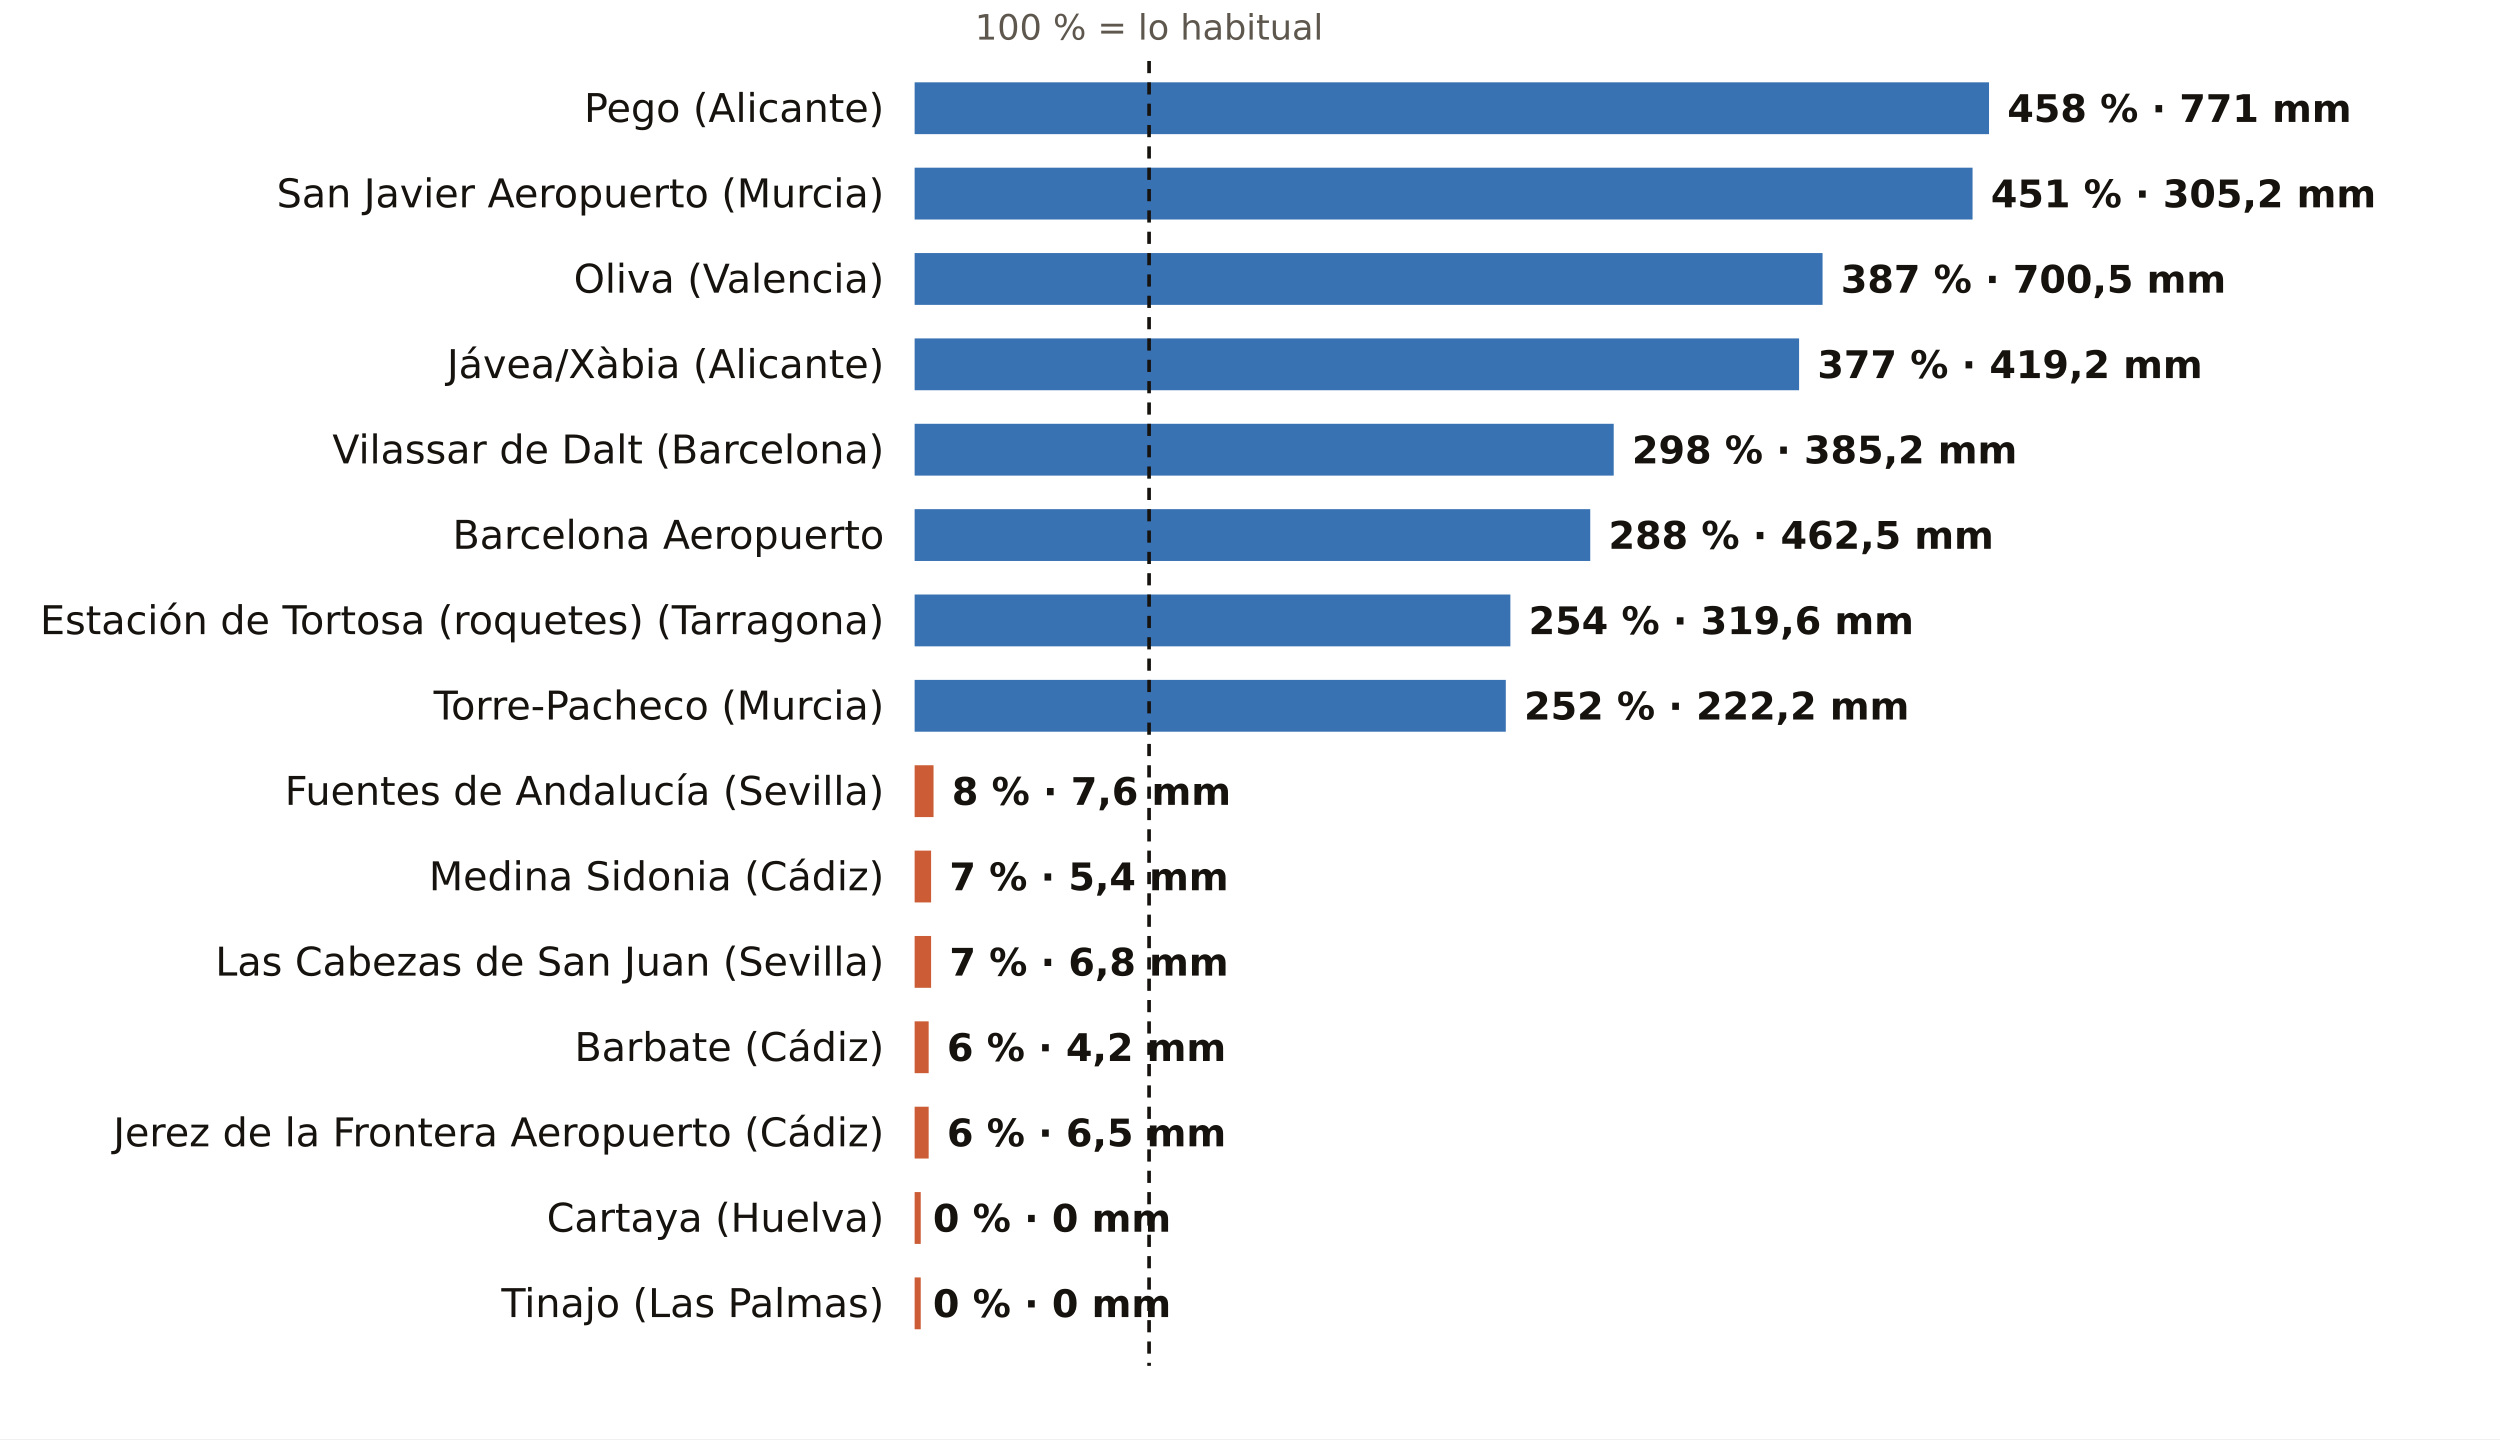
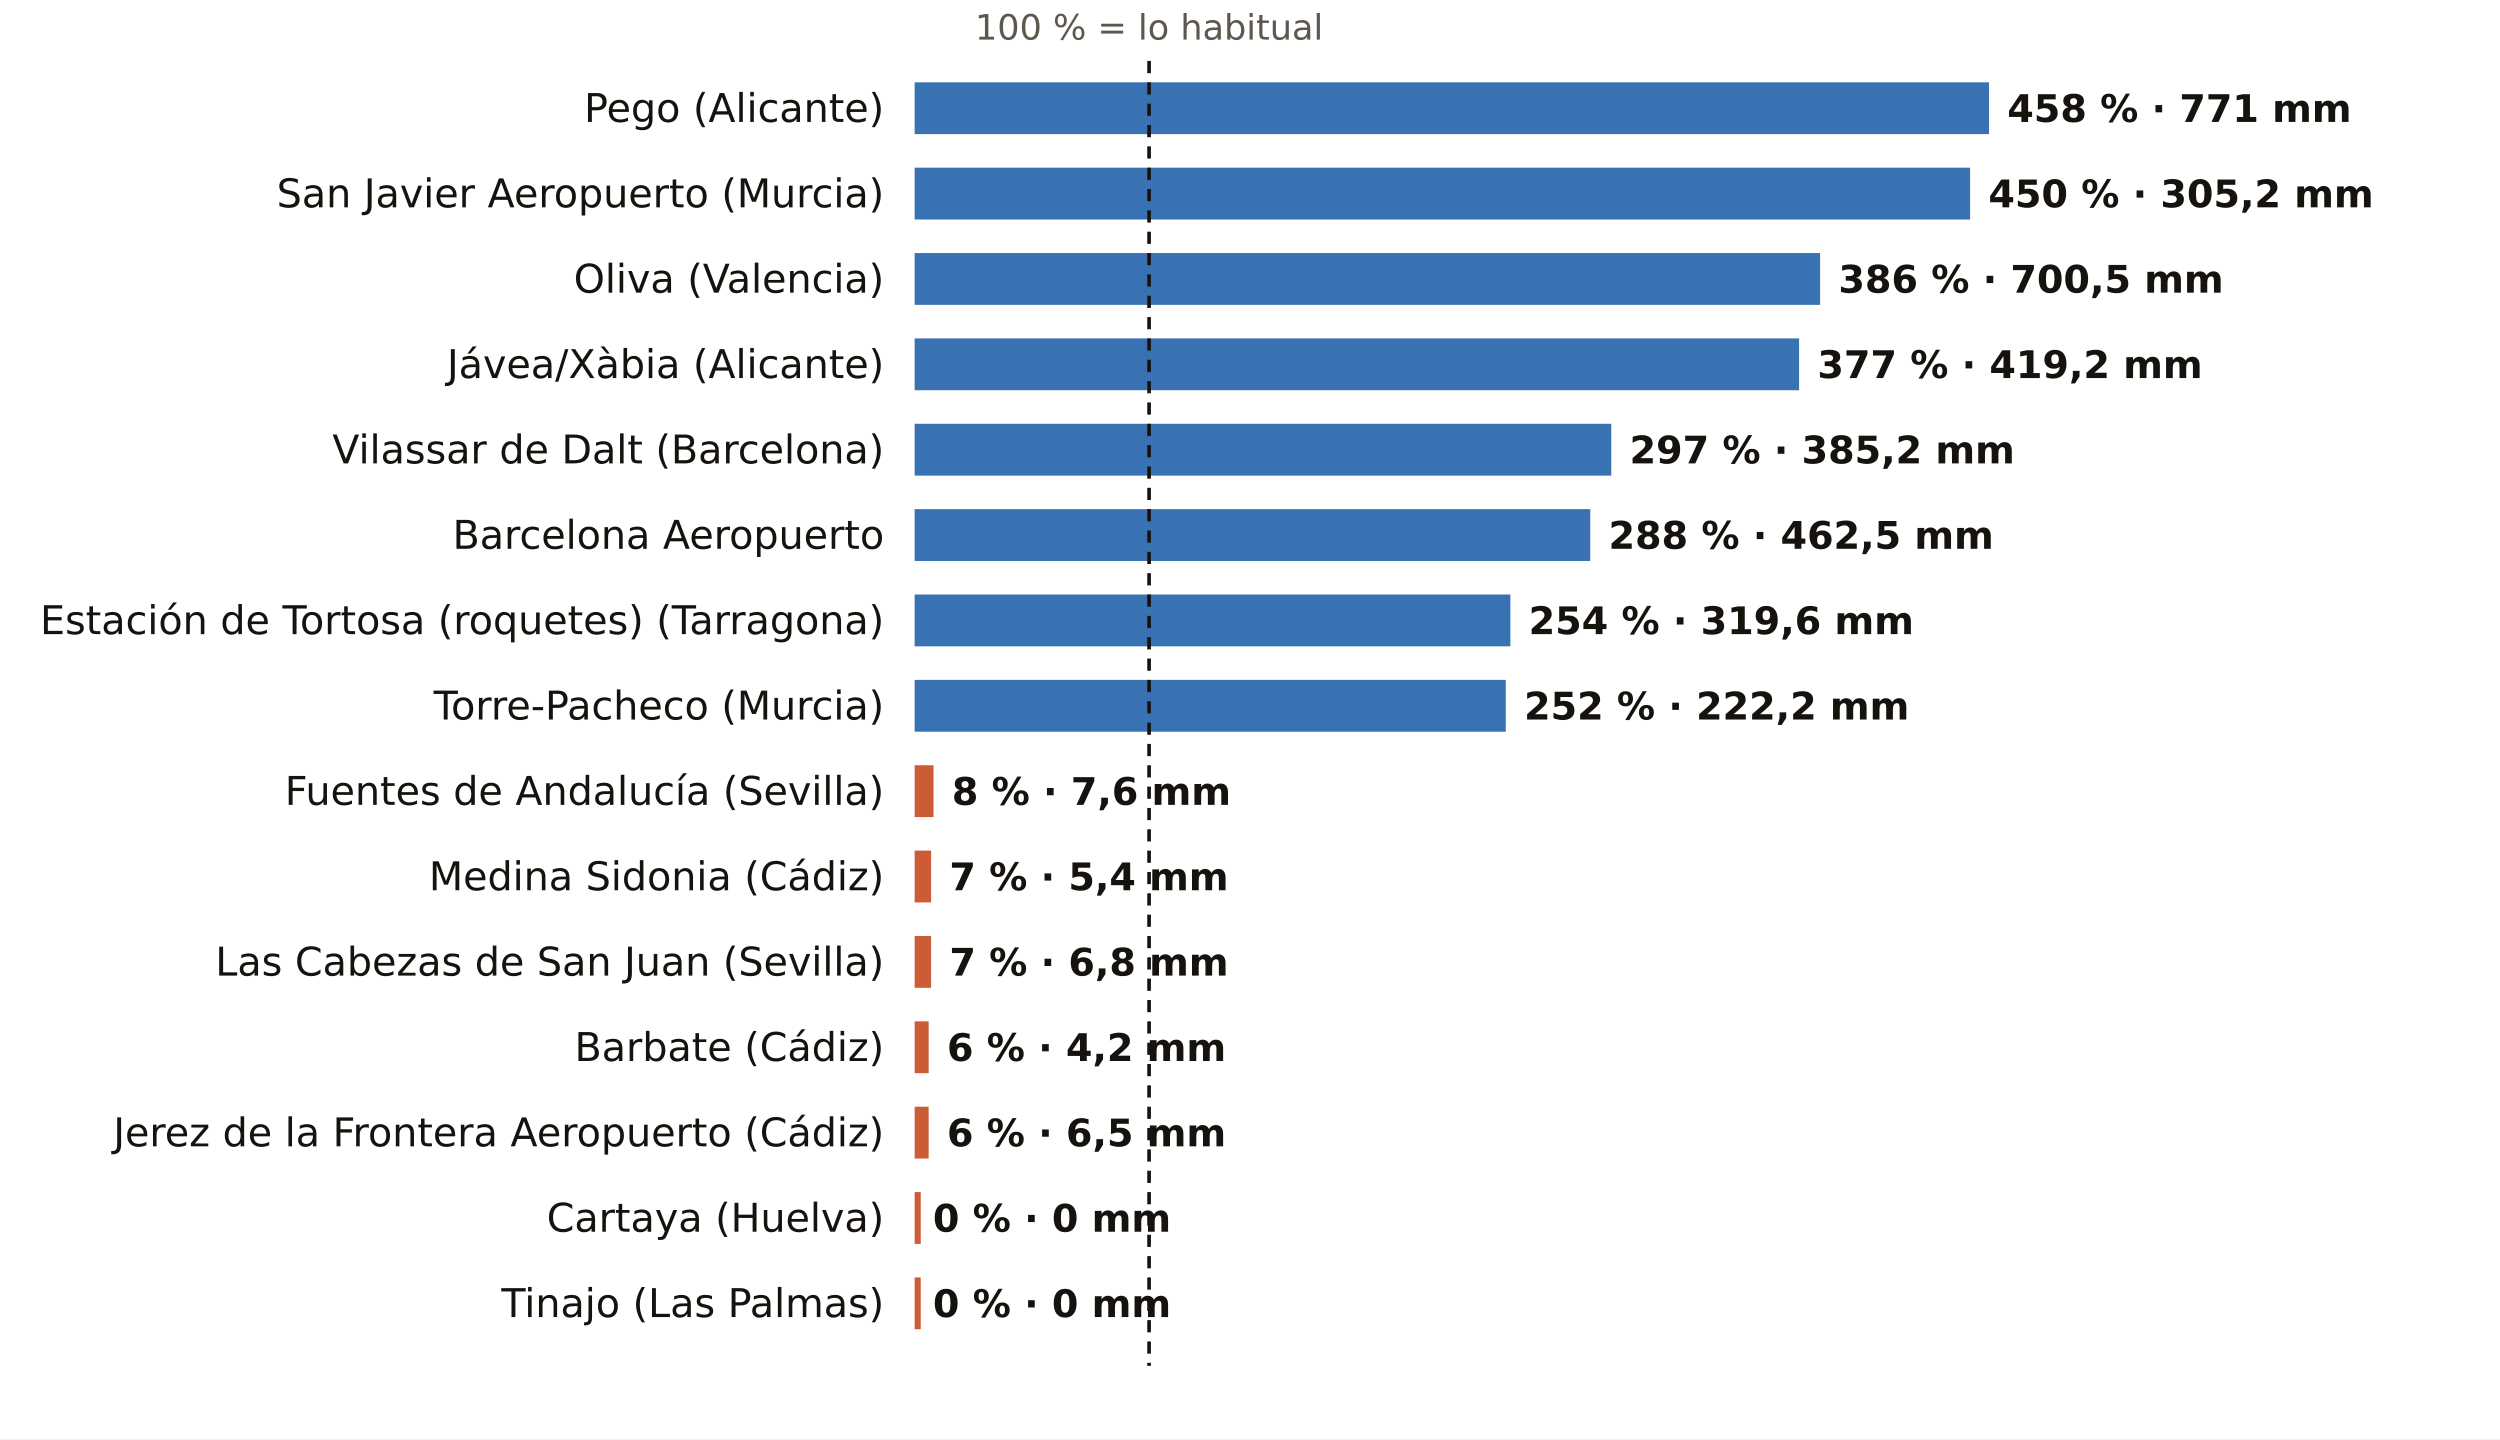
<svg xmlns="http://www.w3.org/2000/svg" viewBox="0 0 820 472" width="820" height="472" role="img" aria-label="El otoño, pluviómetro a pluviómetro: % de lo habitual">
  <rect width="820" height="472" fill="#FFFFFF" />
  <text x="376.9" y="13.0" font-size="11.5" fill="#5E574E" text-anchor="middle" font-weight="400" font-family="Public Sans, DejaVu Sans, Arial, sans-serif">100 % = lo habitual</text>
  <text x="290.0" y="40.0" font-size="13" fill="#16130F" text-anchor="end" font-weight="500" font-family="Public Sans, DejaVu Sans, Arial, sans-serif">Pego (Alicante)</text>
  <rect x="300" y="27" width="352.4" height="17" fill="#1F5FA8" opacity="0.88" />
  <text x="658.4" y="40.0" font-size="12.5" fill="#16130F" text-anchor="start" font-weight="600" font-family="Public Sans, DejaVu Sans, Arial, sans-serif">458 % · 771 mm</text>
  <text x="290.0" y="68.0" font-size="13" fill="#16130F" text-anchor="end" font-weight="500" font-family="Public Sans, DejaVu Sans, Arial, sans-serif">San Javier Aeropuerto (Murcia)</text>
-   <rect x="300" y="55" width="347.0" height="17" fill="#1F5FA8" opacity="0.88" />
-   <text x="653.0" y="68.0" font-size="12.5" fill="#16130F" text-anchor="start" font-weight="600" font-family="Public Sans, DejaVu Sans, Arial, sans-serif">451 % · 305,2 mm</text>
+   <rect x="300" y="55" width="346.2" height="17" fill="#1F5FA8" opacity="0.88" />
+   <text x="652.2" y="68.0" font-size="12.5" fill="#16130F" text-anchor="start" font-weight="600" font-family="Public Sans, DejaVu Sans, Arial, sans-serif">450 % · 305,2 mm</text>
  <text x="290.0" y="96.0" font-size="13" fill="#16130F" text-anchor="end" font-weight="500" font-family="Public Sans, DejaVu Sans, Arial, sans-serif">Oliva (Valencia)</text>
-   <rect x="300" y="83" width="297.8" height="17" fill="#1F5FA8" opacity="0.88" />
-   <text x="603.8" y="96.0" font-size="12.5" fill="#16130F" text-anchor="start" font-weight="600" font-family="Public Sans, DejaVu Sans, Arial, sans-serif">387 % · 700,5 mm</text>
+   <rect x="300" y="83" width="297.0" height="17" fill="#1F5FA8" opacity="0.88" />
+   <text x="603.0" y="96.0" font-size="12.5" fill="#16130F" text-anchor="start" font-weight="600" font-family="Public Sans, DejaVu Sans, Arial, sans-serif">386 % · 700,5 mm</text>
  <text x="290.0" y="124.0" font-size="13" fill="#16130F" text-anchor="end" font-weight="500" font-family="Public Sans, DejaVu Sans, Arial, sans-serif">Jávea/Xàbia (Alicante)</text>
  <rect x="300" y="111" width="290.1" height="17" fill="#1F5FA8" opacity="0.88" />
  <text x="596.1" y="124.0" font-size="12.5" fill="#16130F" text-anchor="start" font-weight="600" font-family="Public Sans, DejaVu Sans, Arial, sans-serif">377 % · 419,2 mm</text>
  <text x="290.0" y="152.0" font-size="13" fill="#16130F" text-anchor="end" font-weight="500" font-family="Public Sans, DejaVu Sans, Arial, sans-serif">Vilassar de Dalt (Barcelona)</text>
-   <rect x="300" y="139" width="229.3" height="17" fill="#1F5FA8" opacity="0.88" />
-   <text x="535.3" y="152.0" font-size="12.5" fill="#16130F" text-anchor="start" font-weight="600" font-family="Public Sans, DejaVu Sans, Arial, sans-serif">298 % · 385,2 mm</text>
+   <rect x="300" y="139" width="228.5" height="17" fill="#1F5FA8" opacity="0.88" />
+   <text x="534.5" y="152.0" font-size="12.5" fill="#16130F" text-anchor="start" font-weight="600" font-family="Public Sans, DejaVu Sans, Arial, sans-serif">297 % · 385,2 mm</text>
  <text x="290.0" y="180.0" font-size="13" fill="#16130F" text-anchor="end" font-weight="500" font-family="Public Sans, DejaVu Sans, Arial, sans-serif">Barcelona Aeropuerto</text>
  <rect x="300" y="167" width="221.6" height="17" fill="#1F5FA8" opacity="0.88" />
  <text x="527.6" y="180.0" font-size="12.5" fill="#16130F" text-anchor="start" font-weight="600" font-family="Public Sans, DejaVu Sans, Arial, sans-serif">288 % · 462,5 mm</text>
  <text x="290.0" y="208.0" font-size="13" fill="#16130F" text-anchor="end" font-weight="500" font-family="Public Sans, DejaVu Sans, Arial, sans-serif">Estación de Tortosa (roquetes) (Tarragona)</text>
  <rect x="300" y="195" width="195.4" height="17" fill="#1F5FA8" opacity="0.88" />
  <text x="501.4" y="208.0" font-size="12.5" fill="#16130F" text-anchor="start" font-weight="600" font-family="Public Sans, DejaVu Sans, Arial, sans-serif">254 % · 319,6 mm</text>
  <text x="290.0" y="236.0" font-size="13" fill="#16130F" text-anchor="end" font-weight="500" font-family="Public Sans, DejaVu Sans, Arial, sans-serif">Torre-Pacheco (Murcia)</text>
  <rect x="300" y="223" width="193.9" height="17" fill="#1F5FA8" opacity="0.88" />
  <text x="499.9" y="236.0" font-size="12.5" fill="#16130F" text-anchor="start" font-weight="600" font-family="Public Sans, DejaVu Sans, Arial, sans-serif">252 % · 222,2 mm</text>
  <text x="290.0" y="264.0" font-size="13" fill="#16130F" text-anchor="end" font-weight="500" font-family="Public Sans, DejaVu Sans, Arial, sans-serif">Fuentes de Andalucía (Sevilla)</text>
  <rect x="300" y="251" width="6.2" height="17" fill="#C4461A" opacity="0.88" />
  <text x="312.2" y="264.0" font-size="12.5" fill="#16130F" text-anchor="start" font-weight="600" font-family="Public Sans, DejaVu Sans, Arial, sans-serif">8 % · 7,6 mm</text>
  <text x="290.0" y="292.0" font-size="13" fill="#16130F" text-anchor="end" font-weight="500" font-family="Public Sans, DejaVu Sans, Arial, sans-serif">Medina Sidonia (Cádiz)</text>
  <rect x="300" y="279" width="5.4" height="17" fill="#C4461A" opacity="0.88" />
  <text x="311.4" y="292.0" font-size="12.5" fill="#16130F" text-anchor="start" font-weight="600" font-family="Public Sans, DejaVu Sans, Arial, sans-serif">7 % · 5,4 mm</text>
  <text x="290.0" y="320.0" font-size="13" fill="#16130F" text-anchor="end" font-weight="500" font-family="Public Sans, DejaVu Sans, Arial, sans-serif">Las Cabezas de San Juan (Sevilla)</text>
  <rect x="300" y="307" width="5.4" height="17" fill="#C4461A" opacity="0.88" />
  <text x="311.4" y="320.0" font-size="12.5" fill="#16130F" text-anchor="start" font-weight="600" font-family="Public Sans, DejaVu Sans, Arial, sans-serif">7 % · 6,8 mm</text>
  <text x="290.0" y="348.0" font-size="13" fill="#16130F" text-anchor="end" font-weight="500" font-family="Public Sans, DejaVu Sans, Arial, sans-serif">Barbate (Cádiz)</text>
  <rect x="300" y="335" width="4.6" height="17" fill="#C4461A" opacity="0.88" />
  <text x="310.6" y="348.0" font-size="12.5" fill="#16130F" text-anchor="start" font-weight="600" font-family="Public Sans, DejaVu Sans, Arial, sans-serif">6 % · 4,2 mm</text>
  <text x="290.0" y="376.0" font-size="13" fill="#16130F" text-anchor="end" font-weight="500" font-family="Public Sans, DejaVu Sans, Arial, sans-serif">Jerez de la Frontera Aeropuerto (Cádiz)</text>
  <rect x="300" y="363" width="4.6" height="17" fill="#C4461A" opacity="0.88" />
  <text x="310.6" y="376.0" font-size="12.5" fill="#16130F" text-anchor="start" font-weight="600" font-family="Public Sans, DejaVu Sans, Arial, sans-serif">6 % · 6,5 mm</text>
  <text x="290.0" y="404.0" font-size="13" fill="#16130F" text-anchor="end" font-weight="500" font-family="Public Sans, DejaVu Sans, Arial, sans-serif">Cartaya (Huelva)</text>
  <rect x="300" y="391" width="2.0" height="17" fill="#C4461A" opacity="0.88" />
  <text x="306.0" y="404.0" font-size="12.5" fill="#16130F" text-anchor="start" font-weight="600" font-family="Public Sans, DejaVu Sans, Arial, sans-serif">0 % · 0 mm</text>
  <text x="290.0" y="432.0" font-size="13" fill="#16130F" text-anchor="end" font-weight="500" font-family="Public Sans, DejaVu Sans, Arial, sans-serif">Tinajo (Las Palmas)</text>
  <rect x="300" y="419" width="2.0" height="17" fill="#C4461A" opacity="0.88" />
  <text x="306.0" y="432.0" font-size="12.5" fill="#16130F" text-anchor="start" font-weight="600" font-family="Public Sans, DejaVu Sans, Arial, sans-serif">0 % · 0 mm</text>
  <line x1="376.9" x2="376.9" y1="20" y2="448" stroke="#16130F" stroke-width="1.2" stroke-dasharray="4 3" />
</svg>
